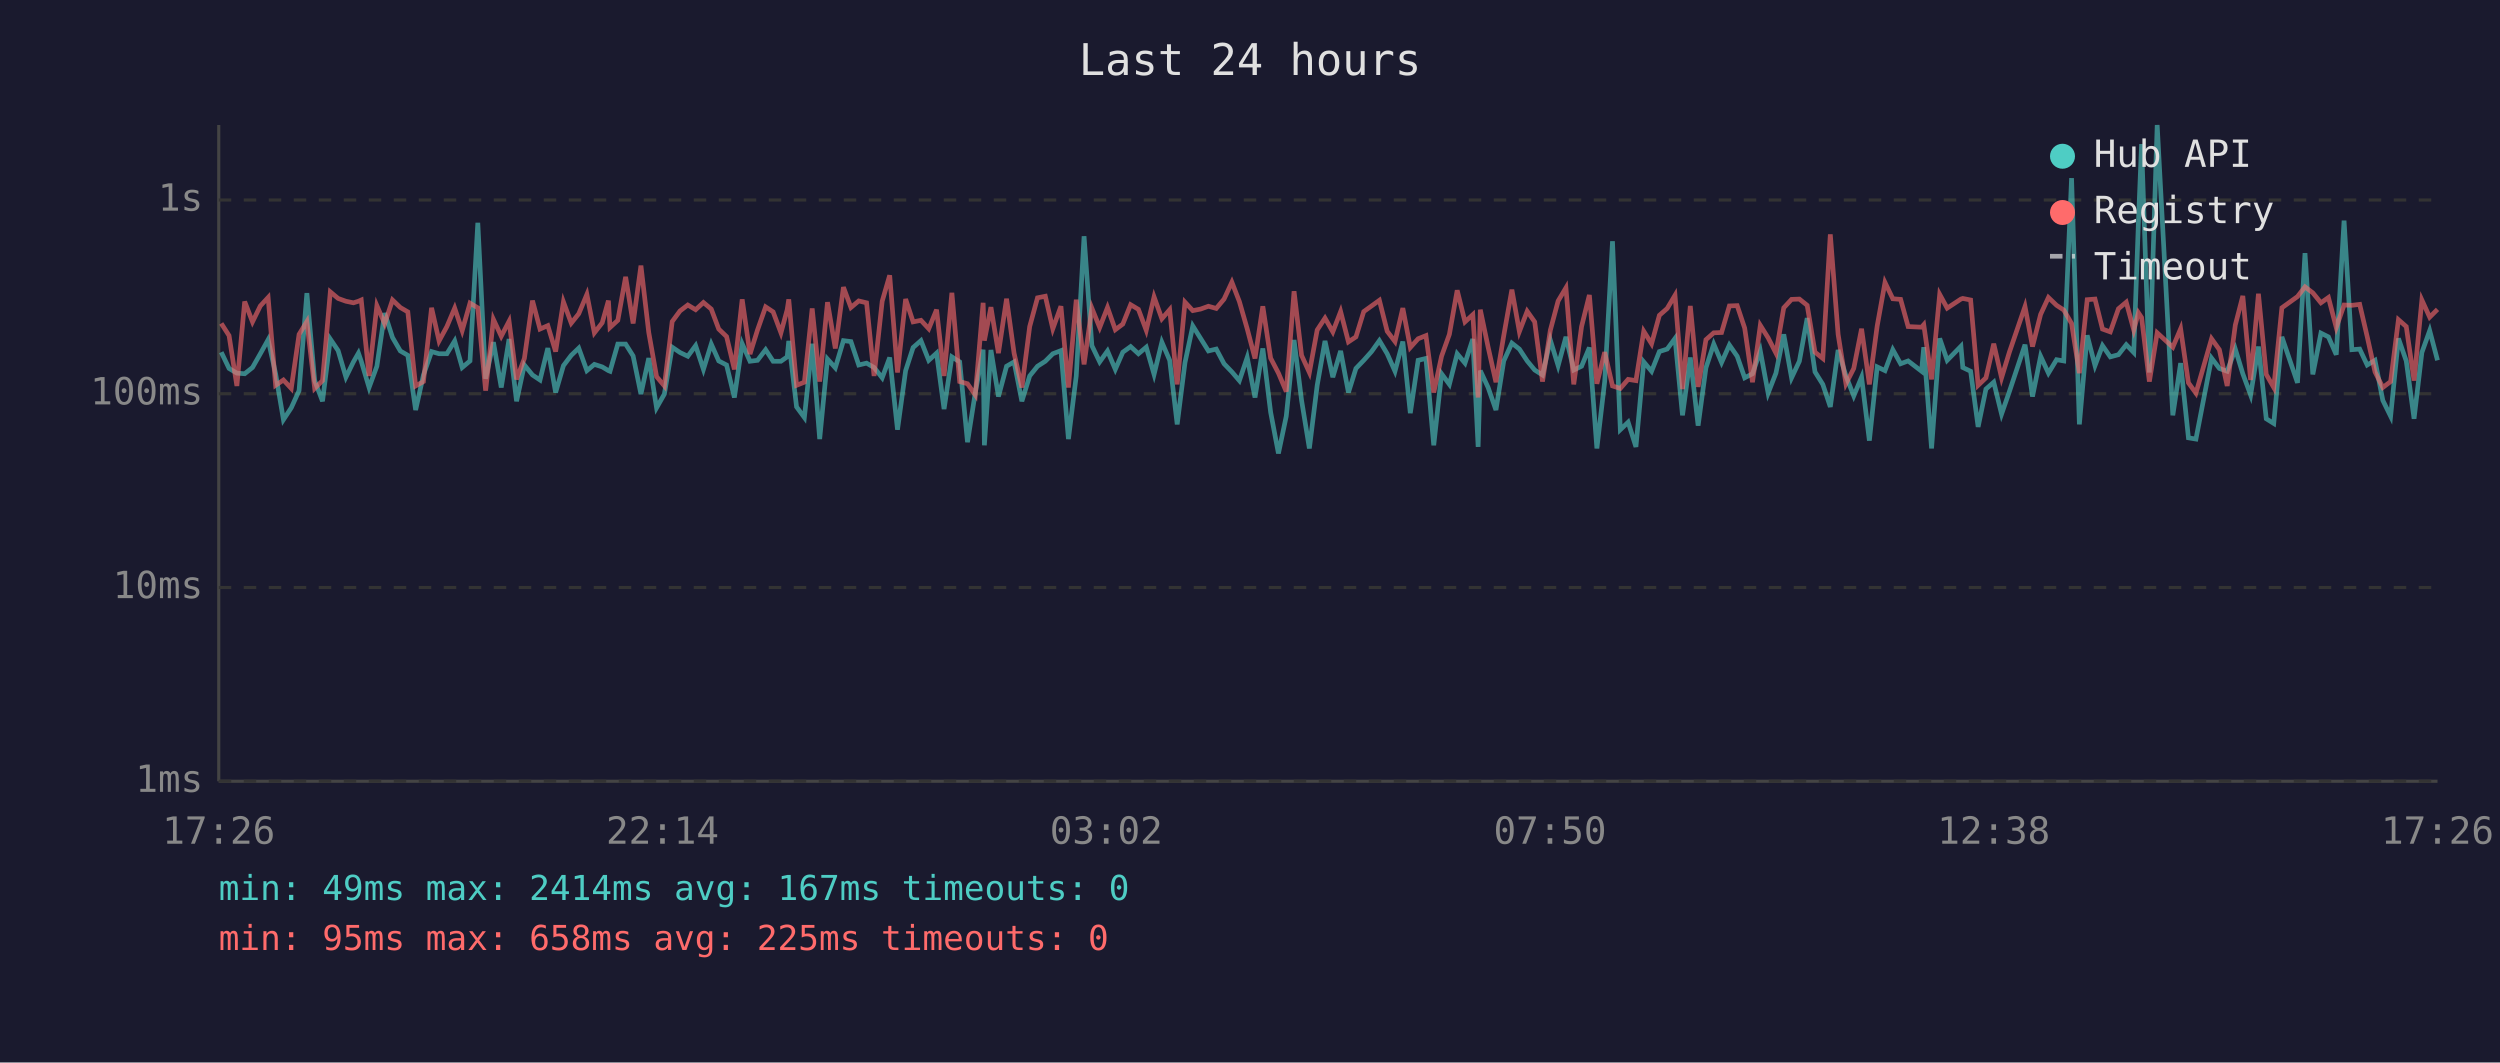
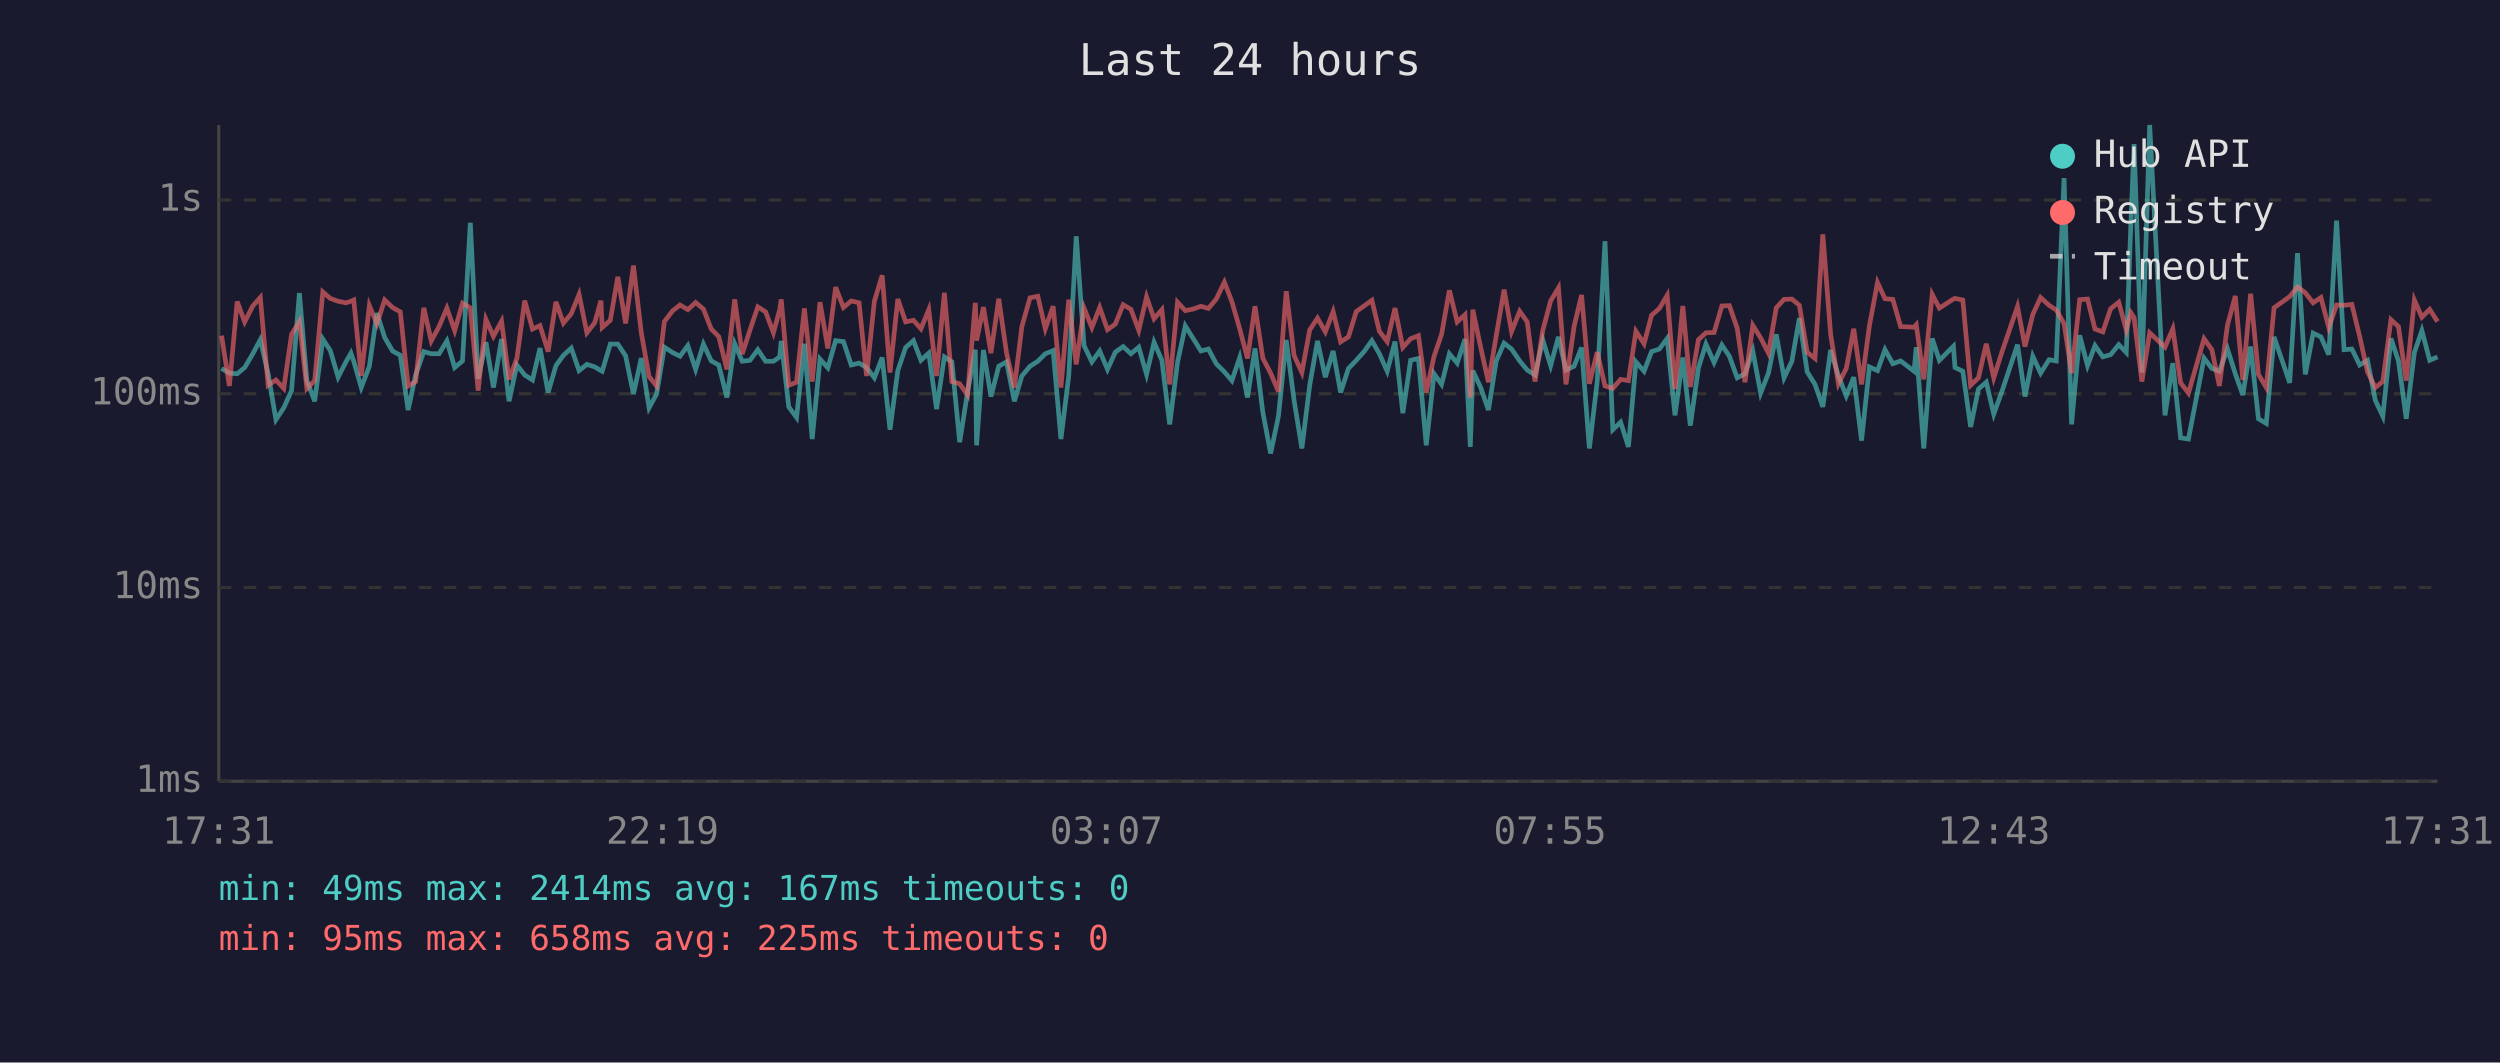
<svg xmlns="http://www.w3.org/2000/svg" viewBox="0 0 800 340" font-family="monospace" font-size="12">
  <rect width="800" height="340" fill="#1a1a2e" />
  <text x="400" y="24" fill="#e0e0e0" font-size="14" text-anchor="middle">Last 24 hours</text>
  <line x1="70" y1="40" x2="70" y2="250" stroke="#444" stroke-width="1" />
  <line x1="70" y1="250" x2="780" y2="250" stroke="#444" stroke-width="1" />
  <line x1="70" y1="250" x2="780" y2="250" stroke="#333" stroke-width="1" stroke-dasharray="4" />
  <text x="65" y="250" fill="#888" text-anchor="end" dominant-baseline="middle">1ms</text>
  <line x1="70" y1="188" x2="780" y2="188" stroke="#333" stroke-width="1" stroke-dasharray="4" />
  <text x="65" y="188" fill="#888" text-anchor="end" dominant-baseline="middle">10ms</text>
  <line x1="70" y1="126" x2="780" y2="126" stroke="#333" stroke-width="1" stroke-dasharray="4" />
  <text x="65" y="126" fill="#888" text-anchor="end" dominant-baseline="middle">100ms</text>
  <line x1="70" y1="64" x2="780" y2="64" stroke="#333" stroke-width="1" stroke-dasharray="4" />
  <text x="65" y="64" fill="#888" text-anchor="end" dominant-baseline="middle">1s</text>
-   <text x="70" y="270" fill="#888" text-anchor="middle">17:26</text>
-   <text x="212" y="270" fill="#888" text-anchor="middle">22:14</text>
-   <text x="354" y="270" fill="#888" text-anchor="middle">03:02</text>
-   <text x="496" y="270" fill="#888" text-anchor="middle">07:50</text>
-   <text x="638" y="270" fill="#888" text-anchor="middle">12:38</text>
-   <text x="780" y="270" fill="#888" text-anchor="middle">17:26</text>
-   <polyline points="70.8,112.7 73.3,117.9 75.8,119.4 78.3,119.6 80.8,117.6 83.3,113.2 85.8,108.7 88.2,119.6 90.7,134.3 93.2,130.5 95.7,125.0 98.2,93.8 100.7,121.8 103.2,128.4 105.7,108.5 108.2,112.2 110.7,120.7 113.1,115.8 114.7,113.0 115.6,115.6 118.1,124.0 120.6,117.2 123.1,100.2 125.6,108.0 128.1,112.3 130.5,113.7 133.0,131.2 135.5,120.0 138.1,112.5 140.5,113.2 143.0,113.2 145.5,109.1 147.9,117.6 150.4,115.5 152.9,71.3 155.4,121.2 157.9,109.5 160.4,124.0 162.9,108.5 165.3,128.4 167.8,116.8 170.4,120.0 172.8,121.6 175.3,111.4 177.8,125.6 180.3,117.0 182.8,113.7 185.2,111.4 187.8,118.6 190.2,116.6 192.7,117.4 194.7,118.6 195.2,118.8 197.7,110.1 200.2,110.1 202.6,113.9 205.1,126.1 207.6,114.6 210.1,130.5 212.6,126.1 215.1,111.1 217.6,112.8 220.1,114.0 222.6,110.6 225.1,118.2 227.6,110.1 230.0,115.5 232.5,116.8 235.0,127.2 237.5,110.0 240.0,115.6 242.4,115.3 245.0,111.9 247.4,115.6 249.9,115.6 251.9,114.2 252.4,109.1 254.9,130.2 257.4,133.6 259.9,110.0 262.3,140.5 264.8,114.9 267.3,117.7 269.9,109.0 272.3,109.3 274.8,116.8 277.3,116.2 279.7,117.6 282.3,120.9 284.7,114.4 287.2,137.5 289.8,118.6 292.2,111.2 294.7,109.0 297.2,115.3 299.7,113.0 302.1,130.9 304.6,114.2 307.1,115.8 309.6,141.5 312.1,125.6 314.6,111.9 315.0,142.5 317.1,112.0 319.5,126.9 322.1,117.2 324.5,115.8 327.0,128.4 329.5,120.3 332.0,117.2 334.5,115.6 336.9,113.2 339.5,112.2 341.9,140.5 344.4,120.3 346.9,75.6 349.4,110.6 351.9,115.8 354.4,112.3 356.9,118.2 359.3,112.7 361.8,110.9 364.3,113.2 366.8,111.1 369.3,119.8 371.8,109.5 374.3,115.3 376.7,135.8 379.2,116.0 381.7,104.3 384.2,108.3 386.7,112.3 389.2,111.7 391.7,116.4 394.2,119.0 396.6,121.8 399.1,114.4 401.6,127.2 404.1,111.5 406.6,131.9 409.1,145.1 411.6,133.2 414.1,108.8 416.5,128.1 419.0,143.5 421.5,123.3 424.0,109.1 426.5,120.7 429.0,112.3 431.5,125.6 433.9,117.9 436.4,115.3 438.9,112.5 441.4,109.0 443.9,113.2 446.4,118.8 448.9,109.3 451.3,132.2 453.8,115.3 456.3,114.7 458.8,142.5 461.3,119.6 463.8,123.0 466.3,113.2 468.8,116.2 471.3,108.5 473.0,143.0 473.7,118.6 476.2,124.0 478.7,131.2 481.2,115.5 483.8,109.8 486.2,111.7 488.7,115.5 491.1,118.4 493.6,120.0 496.1,108.8 498.6,117.0 501.1,107.8 503.6,118.4 506.1,117.2 508.6,111.2 511.0,143.5 513.5,122.1 516.0,77.2 518.5,137.5 521.0,135.1 523.5,143.0 526.0,115.8 528.5,118.8 531.0,112.5 533.5,111.7 536.0,108.3 538.4,132.9 540.9,114.4 543.4,136.2 545.9,117.7 548.4,110.1 550.9,116.0 553.4,110.4 555.9,114.0 558.3,120.9 560.8,119.6 563.3,112.3 565.8,125.8 568.3,119.4 570.8,107.0 573.3,120.9 575.8,115.6 578.3,101.8 580.8,119.0 583.3,123.0 585.7,130.2 588.2,112.0 590.7,120.3 593.2,126.7 595.7,120.7 598.2,141.0 600.7,117.4 603.2,118.6 605.7,111.9 608.2,116.4 610.6,115.5 614.9,118.8 615.6,111.1 618.1,143.5 620.7,108.3 623.1,115.3 627.5,110.8 628.1,117.6 630.6,118.8 633.0,136.6 635.5,124.5 638.0,122.3 640.5,132.5 643.0,125.3 648.0,110.3 650.4,126.9 653.0,114.0 655.5,119.4 658.1,115.1 660.4,115.5 662.9,57.0 665.4,135.8 667.9,107.3 670.4,117.0 672.8,110.6 675.3,114.2 677.9,113.5 680.4,110.3 682.8,112.8 684.3,70.9 685.3,46.1 687.8,119.2 690.3,40.0 695.3,132.9 697.8,116.2 700.3,140.1 702.7,140.5 707.7,114.6 710.2,117.9 712.7,118.8 715.3,111.7 717.7,119.6 720.2,126.4 722.7,110.9 725.2,134.0 727.6,135.5 730.2,107.8 735.2,122.5 737.6,81.0 740.1,119.8 742.7,106.6 745.1,107.8 747.6,113.5 750.1,70.6 752.6,111.9 755.1,111.7 757.5,116.8 760.0,115.3 762.5,128.1 765.0,133.2 767.5,108.3 770.0,115.5 772.5,134.0 775.0,112.8 777.5,105.8 780.0,115.3" fill="none" stroke="#4ecdc4" stroke-width="1.5" opacity="0.6" />
-   <polyline points="70.8,103.5 73.3,107.4 75.8,123.5 78.3,96.5 80.8,103.0 83.3,97.9 85.8,95.2 88.2,123.3 90.7,121.6 93.2,124.3 95.7,107.0 98.2,102.9 100.7,124.3 103.2,121.8 105.7,93.4 108.2,95.5 110.7,96.4 113.1,96.9 114.7,96.4 115.6,96.0 118.1,120.3 120.6,97.8 123.1,103.6 125.6,96.0 128.1,98.4 130.5,99.8 133.0,123.5 135.5,122.1 138.1,98.5 140.5,109.1 143.0,104.5 145.5,98.6 147.9,105.8 150.4,97.0 152.9,98.5 155.4,125.0 157.9,102.2 160.4,107.6 162.9,102.8 165.3,121.4 167.8,114.7 170.4,96.2 172.8,105.3 175.3,104.2 177.8,112.5 180.3,96.6 182.8,103.4 185.2,100.4 187.8,94.2 190.2,106.5 192.7,103.3 194.7,96.2 195.2,104.8 197.7,102.5 200.2,88.6 202.6,103.5 205.1,85.0 207.6,106.4 210.1,120.5 212.6,123.5 215.1,102.9 217.6,99.5 220.1,97.6 222.6,99.1 225.1,96.8 227.6,98.9 230.0,105.3 232.5,107.7 235.0,118.2 237.5,95.8 240.0,113.3 242.4,105.6 245.0,98.2 247.4,99.8 249.9,106.5 251.9,99.1 252.4,95.8 254.9,123.3 257.4,122.3 259.9,98.7 262.3,122.1 264.8,96.7 267.3,111.5 269.9,91.9 272.3,98.4 274.8,96.3 277.3,96.9 279.7,120.3 282.3,96.4 284.7,88.1 287.2,119.2 289.8,95.7 292.2,103.0 294.7,102.5 297.2,105.2 299.7,99.1 302.1,120.3 304.6,93.7 307.1,122.1 309.6,122.8 312.1,126.4 314.6,96.9 315.0,109.0 317.1,98.3 319.5,113.0 322.1,95.6 324.5,113.0 327.0,124.0 329.5,104.5 332.0,95.3 334.5,94.8 336.9,105.2 339.5,98.0 341.9,124.0 344.4,95.9 346.9,116.6 349.4,98.6 351.9,104.8 354.4,98.4 356.9,105.5 359.3,103.7 361.8,97.5 364.3,99.0 366.8,105.7 369.3,95.0 371.8,102.0 374.3,99.1 376.7,123.0 379.2,96.7 381.7,99.4 384.2,98.9 386.7,98.0 389.2,98.7 391.7,95.7 394.2,90.3 396.6,96.5 399.1,105.2 401.6,114.7 404.1,98.0 406.6,114.6 409.1,119.4 411.6,125.3 414.1,93.2 416.5,113.7 419.0,119.2 421.5,105.6 424.0,101.8 426.5,106.2 429.0,99.7 431.5,109.4 433.9,107.8 436.4,99.7 438.9,97.9 441.4,96.1 443.9,106.0 446.4,109.3 448.9,98.6 451.3,111.2 453.8,108.4 456.3,107.4 458.8,125.6 461.3,114.0 463.8,107.0 466.3,92.9 468.8,103.0 471.3,100.7 473.0,127.2 473.7,99.1 476.2,111.1 478.7,122.3 481.2,107.4 483.8,92.7 486.2,106.1 488.7,99.6 491.1,103.0 493.6,122.1 496.1,105.7 498.6,96.3 501.1,92.1 503.6,123.0 506.1,104.5 508.6,94.4 511.0,122.8 513.5,112.7 516.0,123.5 518.5,124.3 521.0,121.4 523.5,121.8 526.0,106.0 528.5,110.0 531.0,100.9 533.5,98.7 536.0,94.5 538.4,124.5 540.9,97.9 543.4,123.8 545.9,108.7 548.4,106.5 550.9,106.4 553.4,97.9 555.9,97.8 558.3,105.0 560.8,122.3 563.3,104.1 565.8,108.1 568.3,113.0 570.8,98.5 573.3,95.8 575.8,95.7 578.3,97.7 580.8,112.7 583.3,114.7 585.7,75.0 588.2,107.0 590.7,122.8 593.2,117.9 595.7,105.2 598.2,123.0 600.7,104.3 603.2,90.4 605.7,95.6 608.2,95.8 610.6,104.5 614.9,104.7 615.6,103.9 618.1,121.4 620.7,94.2 623.1,98.6 627.5,95.7 628.1,95.5 630.6,96.0 633.0,123.3 635.5,120.9 638.0,110.0 640.5,120.9 643.0,112.7 648.0,98.1 650.4,110.9 653.0,100.6 655.5,95.2 658.1,97.7 660.4,99.2 662.9,103.5 665.4,119.4 667.9,95.9 670.4,95.7 672.8,105.3 675.3,106.2 677.9,98.8 680.4,96.7 682.8,105.6 684.3,100.1 685.3,101.6 687.8,122.1 690.3,106.5 695.3,111.1 697.8,105.2 700.3,122.5 702.7,125.8 707.7,108.4 710.2,111.9 712.7,123.5 715.3,104.0 717.7,94.7 720.2,121.6 722.7,94.0 725.2,119.8 727.6,124.0 730.2,98.5 735.2,94.9 737.6,91.8 740.1,93.7 742.7,96.9 745.1,95.2 747.6,104.8 750.1,97.6 752.6,97.7 755.1,97.4 757.5,107.7 760.0,119.0 762.5,124.0 765.0,122.1 767.5,102.3 770.0,104.5 772.5,121.8 775.0,96.0 777.5,101.5 780.0,99.0" fill="none" stroke="#ff6b6b" stroke-width="1.5" opacity="0.6" />
+   <text x="70" y="270" fill="#888" text-anchor="middle">17:31</text>
+   <text x="212" y="270" fill="#888" text-anchor="middle">22:19</text>
+   <text x="354" y="270" fill="#888" text-anchor="middle">03:07</text>
+   <text x="496" y="270" fill="#888" text-anchor="middle">07:55</text>
+   <text x="638" y="270" fill="#888" text-anchor="middle">12:43</text>
+   <text x="780" y="270" fill="#888" text-anchor="middle">17:31</text>
+   <polyline points="70.9,117.9 73.4,119.4 75.9,119.6 78.3,117.6 80.9,113.2 83.3,108.7 85.8,119.6 88.3,134.3 90.8,130.5 93.3,125.0 95.8,93.8 98.2,121.8 100.7,128.4 103.3,108.5 105.7,112.2 108.2,120.7 110.7,115.8 112.3,113.0 113.2,115.6 115.6,124.0 118.2,117.2 120.6,100.2 123.1,108.0 125.6,112.3 128.1,113.7 130.6,131.2 133.0,120.0 135.6,112.5 138.0,113.2 140.5,113.2 143.0,109.1 145.5,117.6 148.0,115.5 150.5,71.3 153.0,121.2 155.5,109.5 157.9,124.0 160.5,108.5 162.9,128.4 165.4,116.8 167.9,120.0 170.4,121.6 172.8,111.4 175.4,125.6 177.9,117.0 180.3,113.7 182.8,111.4 185.3,118.6 187.8,116.6 190.3,117.4 192.3,118.6 192.7,118.8 195.3,110.1 197.7,110.1 200.2,113.9 202.7,126.1 205.2,114.6 207.7,130.5 210.1,126.1 212.6,111.1 215.2,112.8 217.6,114.0 220.1,110.6 222.6,118.2 225.1,110.1 227.6,115.5 230.0,116.8 232.6,127.2 235.1,110.0 237.5,115.6 240.0,115.3 242.5,111.9 245.0,115.6 247.5,115.6 249.5,114.2 250.0,109.1 252.4,130.2 254.9,133.6 257.4,110.0 259.9,140.5 262.4,114.9 264.9,117.7 267.4,109.0 269.9,109.3 272.4,116.8 274.9,116.2 277.3,117.6 279.8,120.9 282.3,114.4 284.8,137.5 287.3,118.6 289.8,111.2 292.3,109.0 294.7,115.3 297.2,113.0 299.7,130.9 302.2,114.2 304.6,115.8 307.1,141.5 309.6,125.6 312.1,111.9 312.5,142.5 314.7,112.0 317.1,126.9 319.6,117.2 322.1,115.8 324.6,128.4 327.0,120.3 329.6,117.2 332.1,115.6 334.5,113.2 337.0,112.2 339.5,140.5 342.0,120.3 344.4,75.6 346.9,110.6 349.4,115.8 351.9,112.3 354.4,118.2 356.9,112.7 359.4,110.9 361.9,113.2 364.4,111.1 366.9,119.8 369.3,109.5 371.8,115.3 374.3,135.8 376.8,116.0 379.3,104.3 381.8,108.3 384.3,112.3 386.7,111.7 389.2,116.4 391.8,119.0 394.2,121.8 396.7,114.4 399.2,127.2 401.6,111.5 404.1,131.9 406.6,145.1 409.1,133.2 411.6,108.8 414.1,128.1 416.6,143.5 419.1,123.3 421.6,109.1 424.1,120.7 426.6,112.3 429.0,125.6 431.5,117.9 434.0,115.3 436.5,112.5 439.0,109.0 441.4,113.2 443.9,118.8 446.4,109.3 448.9,132.2 451.4,115.3 453.9,114.7 456.4,142.5 458.9,119.6 461.3,123.0 463.8,113.2 466.3,116.2 468.8,108.5 470.5,143.0 471.3,118.6 473.8,124.0 476.3,131.2 478.8,115.5 481.3,109.8 483.7,111.7 486.3,115.5 488.7,118.4 491.2,120.0 493.7,108.8 496.2,117.0 498.7,107.8 501.1,118.4 503.7,117.2 506.1,111.2 508.6,143.5 511.1,122.1 513.6,77.2 516.1,137.5 518.6,135.1 521.1,143.0 523.5,115.8 526.1,118.8 528.5,112.5 531.0,111.7 533.5,108.3 536.0,132.9 538.5,114.4 540.9,136.2 543.5,117.7 545.9,110.1 548.5,116.0 551.0,110.4 553.4,114.0 555.9,120.9 558.4,119.6 560.9,112.3 563.4,125.8 565.9,119.4 568.4,107.0 570.9,120.9 573.4,115.6 575.8,101.8 578.3,119.0 580.8,123.0 583.3,130.2 585.8,112.0 588.3,120.3 590.8,126.7 593.2,120.7 595.7,141.0 598.2,117.4 600.8,118.6 603.2,111.9 605.7,116.4 608.2,115.5 612.5,118.8 613.2,111.1 615.6,143.5 618.3,108.3 620.6,115.3 625.1,110.8 625.6,117.6 628.1,118.8 630.6,136.6 633.1,124.5 635.6,122.3 638.0,132.5 640.6,125.3 645.6,110.3 648.0,126.9 650.5,114.0 653.0,119.4 655.7,115.1 658.0,115.5 660.5,57.0 662.9,135.8 665.5,107.3 668.0,117.0 670.4,110.6 672.9,114.2 675.4,113.5 678.0,110.3 680.4,112.8 681.9,70.9 682.9,46.1 685.4,119.2 687.9,40.0 692.8,132.9 695.3,116.2 697.8,140.1 700.3,140.5 705.3,114.6 707.8,117.9 710.2,118.8 712.8,111.7 715.3,119.6 717.7,126.4 720.2,110.9 722.7,134.0 725.2,135.5 727.7,107.8 732.7,122.5 735.2,81.0 737.7,119.8 740.2,106.6 742.7,107.8 745.2,113.5 747.7,70.6 750.1,111.9 752.6,111.7 755.1,116.8 757.6,115.3 760.1,128.1 762.5,133.2 765.1,108.3 767.5,115.5 770.0,134.0 772.6,112.8 775.0,105.8 777.5,115.3 780.0,114.2" fill="none" stroke="#4ecdc4" stroke-width="1.5" opacity="0.6" />
+   <polyline points="70.9,107.4 73.4,123.5 75.9,96.5 78.3,103.0 80.9,97.9 83.3,95.2 85.8,123.3 88.3,121.6 90.8,124.3 93.3,107.0 95.8,102.9 98.2,124.3 100.7,121.8 103.3,93.4 105.7,95.5 108.2,96.4 110.7,96.9 112.3,96.4 113.2,96.0 115.6,120.3 118.2,97.8 120.6,103.6 123.1,96.0 125.6,98.4 128.1,99.8 130.6,123.5 133.0,122.1 135.6,98.5 138.0,109.1 140.5,104.5 143.0,98.6 145.5,105.8 148.0,97.0 150.5,98.5 153.0,125.0 155.5,102.2 157.9,107.6 160.5,102.8 162.9,121.4 165.4,114.7 167.9,96.2 170.4,105.3 172.8,104.2 175.4,112.5 177.9,96.6 180.3,103.4 182.8,100.4 185.3,94.2 187.8,106.5 190.3,103.3 192.3,96.2 192.7,104.8 195.3,102.5 197.7,88.6 200.2,103.5 202.7,85.0 205.2,106.4 207.7,120.5 210.1,123.5 212.6,102.9 215.2,99.5 217.6,97.6 220.1,99.1 222.6,96.8 225.1,98.9 227.6,105.3 230.0,107.7 232.6,118.2 235.1,95.8 237.5,113.3 240.0,105.6 242.5,98.2 245.0,99.8 247.5,106.5 249.5,99.1 250.0,95.8 252.4,123.3 254.9,122.3 257.4,98.7 259.9,122.1 262.4,96.7 264.9,111.5 267.4,91.9 269.9,98.4 272.4,96.3 274.9,96.9 277.3,120.3 279.8,96.4 282.3,88.1 284.8,119.2 287.3,95.7 289.8,103.0 292.3,102.5 294.7,105.2 297.2,99.1 299.7,120.3 302.2,93.7 304.6,122.1 307.1,122.8 309.6,126.4 312.1,96.9 312.5,109.0 314.7,98.3 317.1,113.0 319.6,95.6 322.1,113.0 324.6,124.0 327.0,104.5 329.6,95.3 332.1,94.8 334.5,105.2 337.0,98.0 339.5,124.0 342.0,95.9 344.4,116.6 346.9,98.6 349.4,104.8 351.9,98.4 354.4,105.5 356.9,103.7 359.4,97.5 361.9,99.0 364.4,105.7 366.9,95.0 369.3,102.0 371.8,99.1 374.3,123.0 376.8,96.7 379.3,99.4 381.8,98.9 384.3,98.0 386.7,98.7 389.2,95.7 391.8,90.3 394.2,96.5 396.7,105.2 399.2,114.7 401.6,98.0 404.1,114.6 406.6,119.4 409.1,125.3 411.6,93.2 414.1,113.7 416.6,119.2 419.1,105.6 421.6,101.8 424.1,106.2 426.6,99.7 429.0,109.4 431.5,107.8 434.0,99.7 436.5,97.9 439.0,96.1 441.4,106.0 443.9,109.3 446.4,98.6 448.9,111.2 451.4,108.4 453.9,107.4 456.4,125.6 458.9,114.0 461.3,107.0 463.8,92.9 466.3,103.0 468.8,100.7 470.5,127.2 471.3,99.1 473.8,111.1 476.3,122.3 478.8,107.4 481.3,92.7 483.7,106.1 486.3,99.6 488.7,103.0 491.2,122.1 493.7,105.7 496.2,96.3 498.7,92.1 501.1,123.0 503.7,104.5 506.1,94.4 508.6,122.8 511.1,112.7 513.6,123.5 516.1,124.3 518.6,121.4 521.1,121.8 523.5,106.0 526.1,110.0 528.5,100.9 531.0,98.7 533.5,94.5 536.0,124.5 538.5,97.9 540.9,123.8 543.5,108.7 545.9,106.5 548.5,106.4 551.0,97.9 553.4,97.8 555.9,105.0 558.4,122.3 560.9,104.1 563.4,108.1 565.9,113.0 568.4,98.5 570.9,95.8 573.4,95.7 575.8,97.7 578.3,112.7 580.8,114.7 583.3,75.0 585.8,107.0 588.3,122.8 590.8,117.9 593.2,105.2 595.7,123.0 598.2,104.3 600.8,90.4 603.2,95.6 605.7,95.8 608.2,104.5 612.5,104.7 613.2,103.9 615.6,121.4 618.3,94.2 620.6,98.6 625.1,95.7 625.6,95.5 628.1,96.0 630.6,123.3 633.1,120.9 635.6,110.0 638.0,120.9 640.6,112.7 645.6,98.1 648.0,110.9 650.5,100.6 653.0,95.2 655.7,97.7 658.0,99.2 660.5,103.5 662.9,119.4 665.5,95.9 668.0,95.7 670.4,105.3 672.9,106.2 675.4,98.8 678.0,96.7 680.4,105.6 681.9,100.1 682.9,101.6 685.4,122.1 687.9,106.5 692.8,111.1 695.3,105.2 697.8,122.5 700.3,125.8 705.3,108.4 707.8,111.9 710.2,123.5 712.8,104.0 715.3,94.7 717.7,121.6 720.2,94.0 722.7,119.8 725.2,124.0 727.7,98.5 732.7,94.9 735.2,91.8 737.7,93.7 740.2,96.9 742.7,95.2 745.2,104.8 747.7,97.6 750.1,97.7 752.6,97.4 755.1,107.7 757.6,119.0 760.1,124.0 762.5,122.1 765.1,102.3 767.5,104.5 770.0,121.8 772.6,96.0 775.0,101.5 777.5,99.0 780.0,102.9" fill="none" stroke="#ff6b6b" stroke-width="1.5" opacity="0.6" />
  <circle cx="660" cy="50" r="4" fill="#4ecdc4" />
  <text x="670" y="50" fill="#e0e0e0" dominant-baseline="middle">Hub API</text>
  <circle cx="660" cy="68" r="4" fill="#ff6b6b" />
  <text x="670" y="68" fill="#e0e0e0" dominant-baseline="middle">Registry</text>
  <line x1="656" y1="82" x2="664" y2="82" stroke="#e0e0e0" stroke-width="1.5" stroke-dasharray="4,3" opacity="0.7" />
  <text x="670" y="86" fill="#e0e0e0" dominant-baseline="middle">Timeout</text>
  <text x="70" y="288" fill="#4ecdc4" font-size="11">min: 49ms  max: 2414ms  avg: 167ms  timeouts: 0</text>
  <text x="70" y="304" fill="#ff6b6b" font-size="11">min: 95ms  max: 658ms  avg: 225ms  timeouts: 0</text>
</svg>
